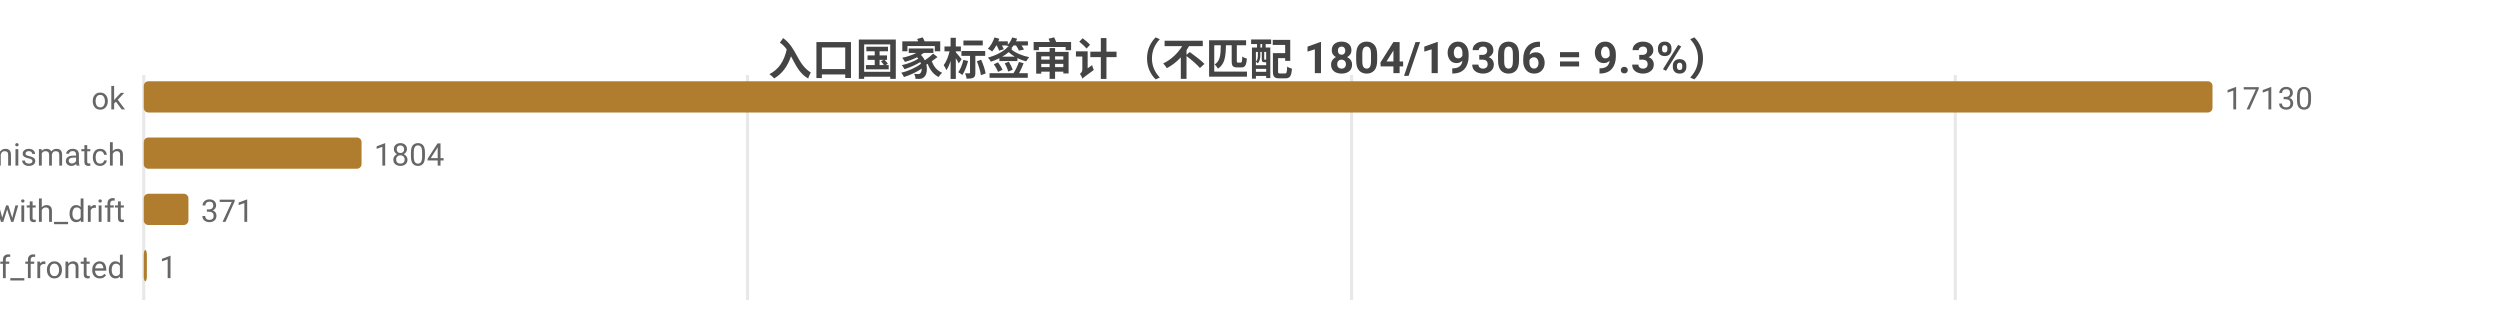
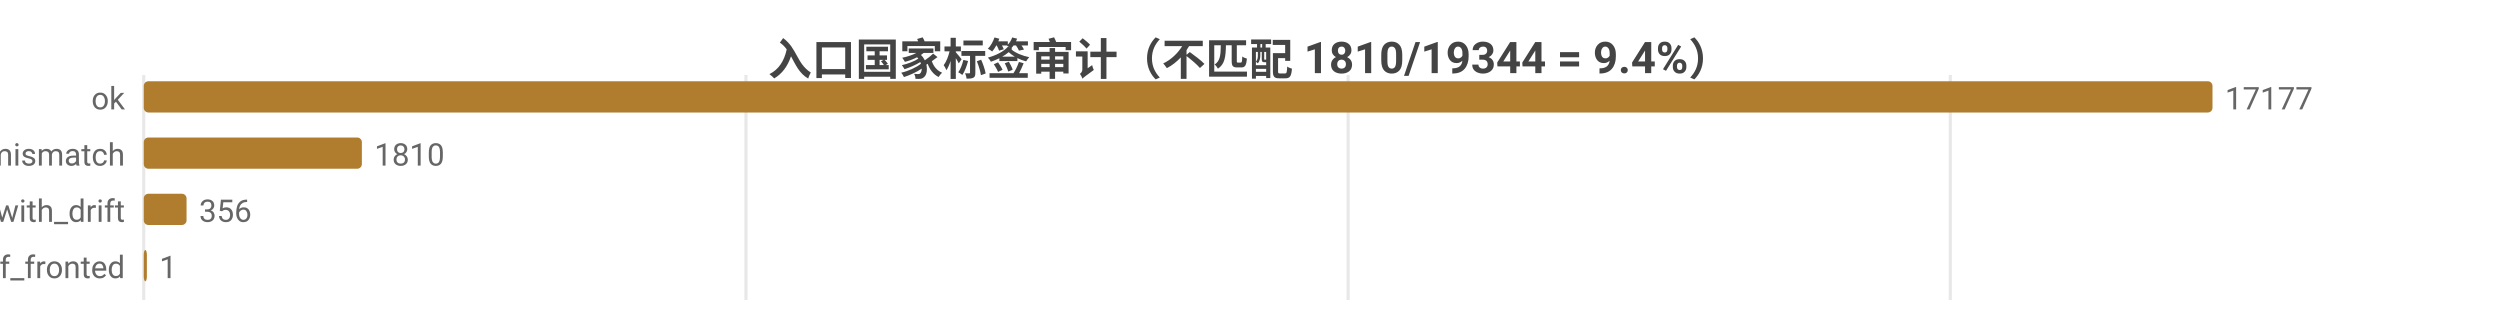
<svg xmlns="http://www.w3.org/2000/svg" width="800" height="104" viewBox="0 0 800 104">
  <rect width="800" height="104" fill="#ffffff" />
  <style>text{font-family:system-ui,-apple-system,'Segoe UI',Roboto,'PingFang SC','Microsoft YaHei','Noto Sans CJK SC',sans-serif}.g{stroke:#e8e8e8;stroke-width:1}.a{stroke:#999;stroke-width:1}.t{font-size:10px;fill:#666}.m{font-size:10px;text-anchor:middle;fill:#666}.e{font-size:10px;text-anchor:end;fill:#666}.l{font-size:11px;fill:#333}.tt{font-size:14px;font-weight:600;text-anchor:middle;fill:#444}.em{font-size:13px;text-anchor:middle;fill:#999}</style>
-   <text class="tt" x="400.0" y="24">入口国家标签审计（不匹配 1804/19306 = 9.3%）</text>
+   <text class="tt" x="400.0" y="24">入口国家标签审计（不匹配 1810/19344 = 9.4%）</text>
  <line class="g" x1="46" y1="24" x2="46" y2="96" />
-   <line class="g" x1="239.2" y1="24" x2="239.2" y2="96" />
-   <line class="g" x1="432.5" y1="24" x2="432.5" y2="96" />
-   <line class="g" x1="625.7" y1="24" x2="625.7" y2="96" />
+   <line class="g" x1="238.7" y1="24" x2="238.7" y2="96" />
+   <line class="g" x1="431.4" y1="24" x2="431.4" y2="96" />
+   <line class="g" x1="624.1" y1="24" x2="624.1" y2="96" />
  <text class="e" x="40" y="35">ok</text>
  <rect x="46" y="26" width="662" height="10" fill="#b07d2e" rx="1.5" />
-   <text class="t" x="712" y="35">17130</text>
+   <text class="t" x="712" y="35">17177</text>
  <text class="e" x="40" y="53">tag_mismatch</text>
-   <rect x="46" y="44" width="69.7" height="10" fill="#b07d2e" rx="1.5" />
-   <text class="t" x="119.7" y="53">1804</text>
+   <rect x="46" y="44" width="69.8" height="10" fill="#b07d2e" rx="1.5" />
+   <text class="t" x="119.8" y="53">1810</text>
  <text class="e" x="40" y="71">ok_with_drift</text>
-   <rect x="46" y="62" width="14.3" height="10" fill="#b07d2e" rx="1.5" />
-   <text class="t" x="64.3" y="71">371</text>
+   <rect x="46" y="62" width="13.7" height="10" fill="#b07d2e" rx="1.5" />
+   <text class="t" x="63.7" y="71">356</text>
  <text class="e" x="40" y="89">cf_fronted</text>
  <rect x="46" y="80" width="1" height="10" fill="#b07d2e" rx="1.5" />
  <text class="t" x="51" y="89">1</text>
</svg>
